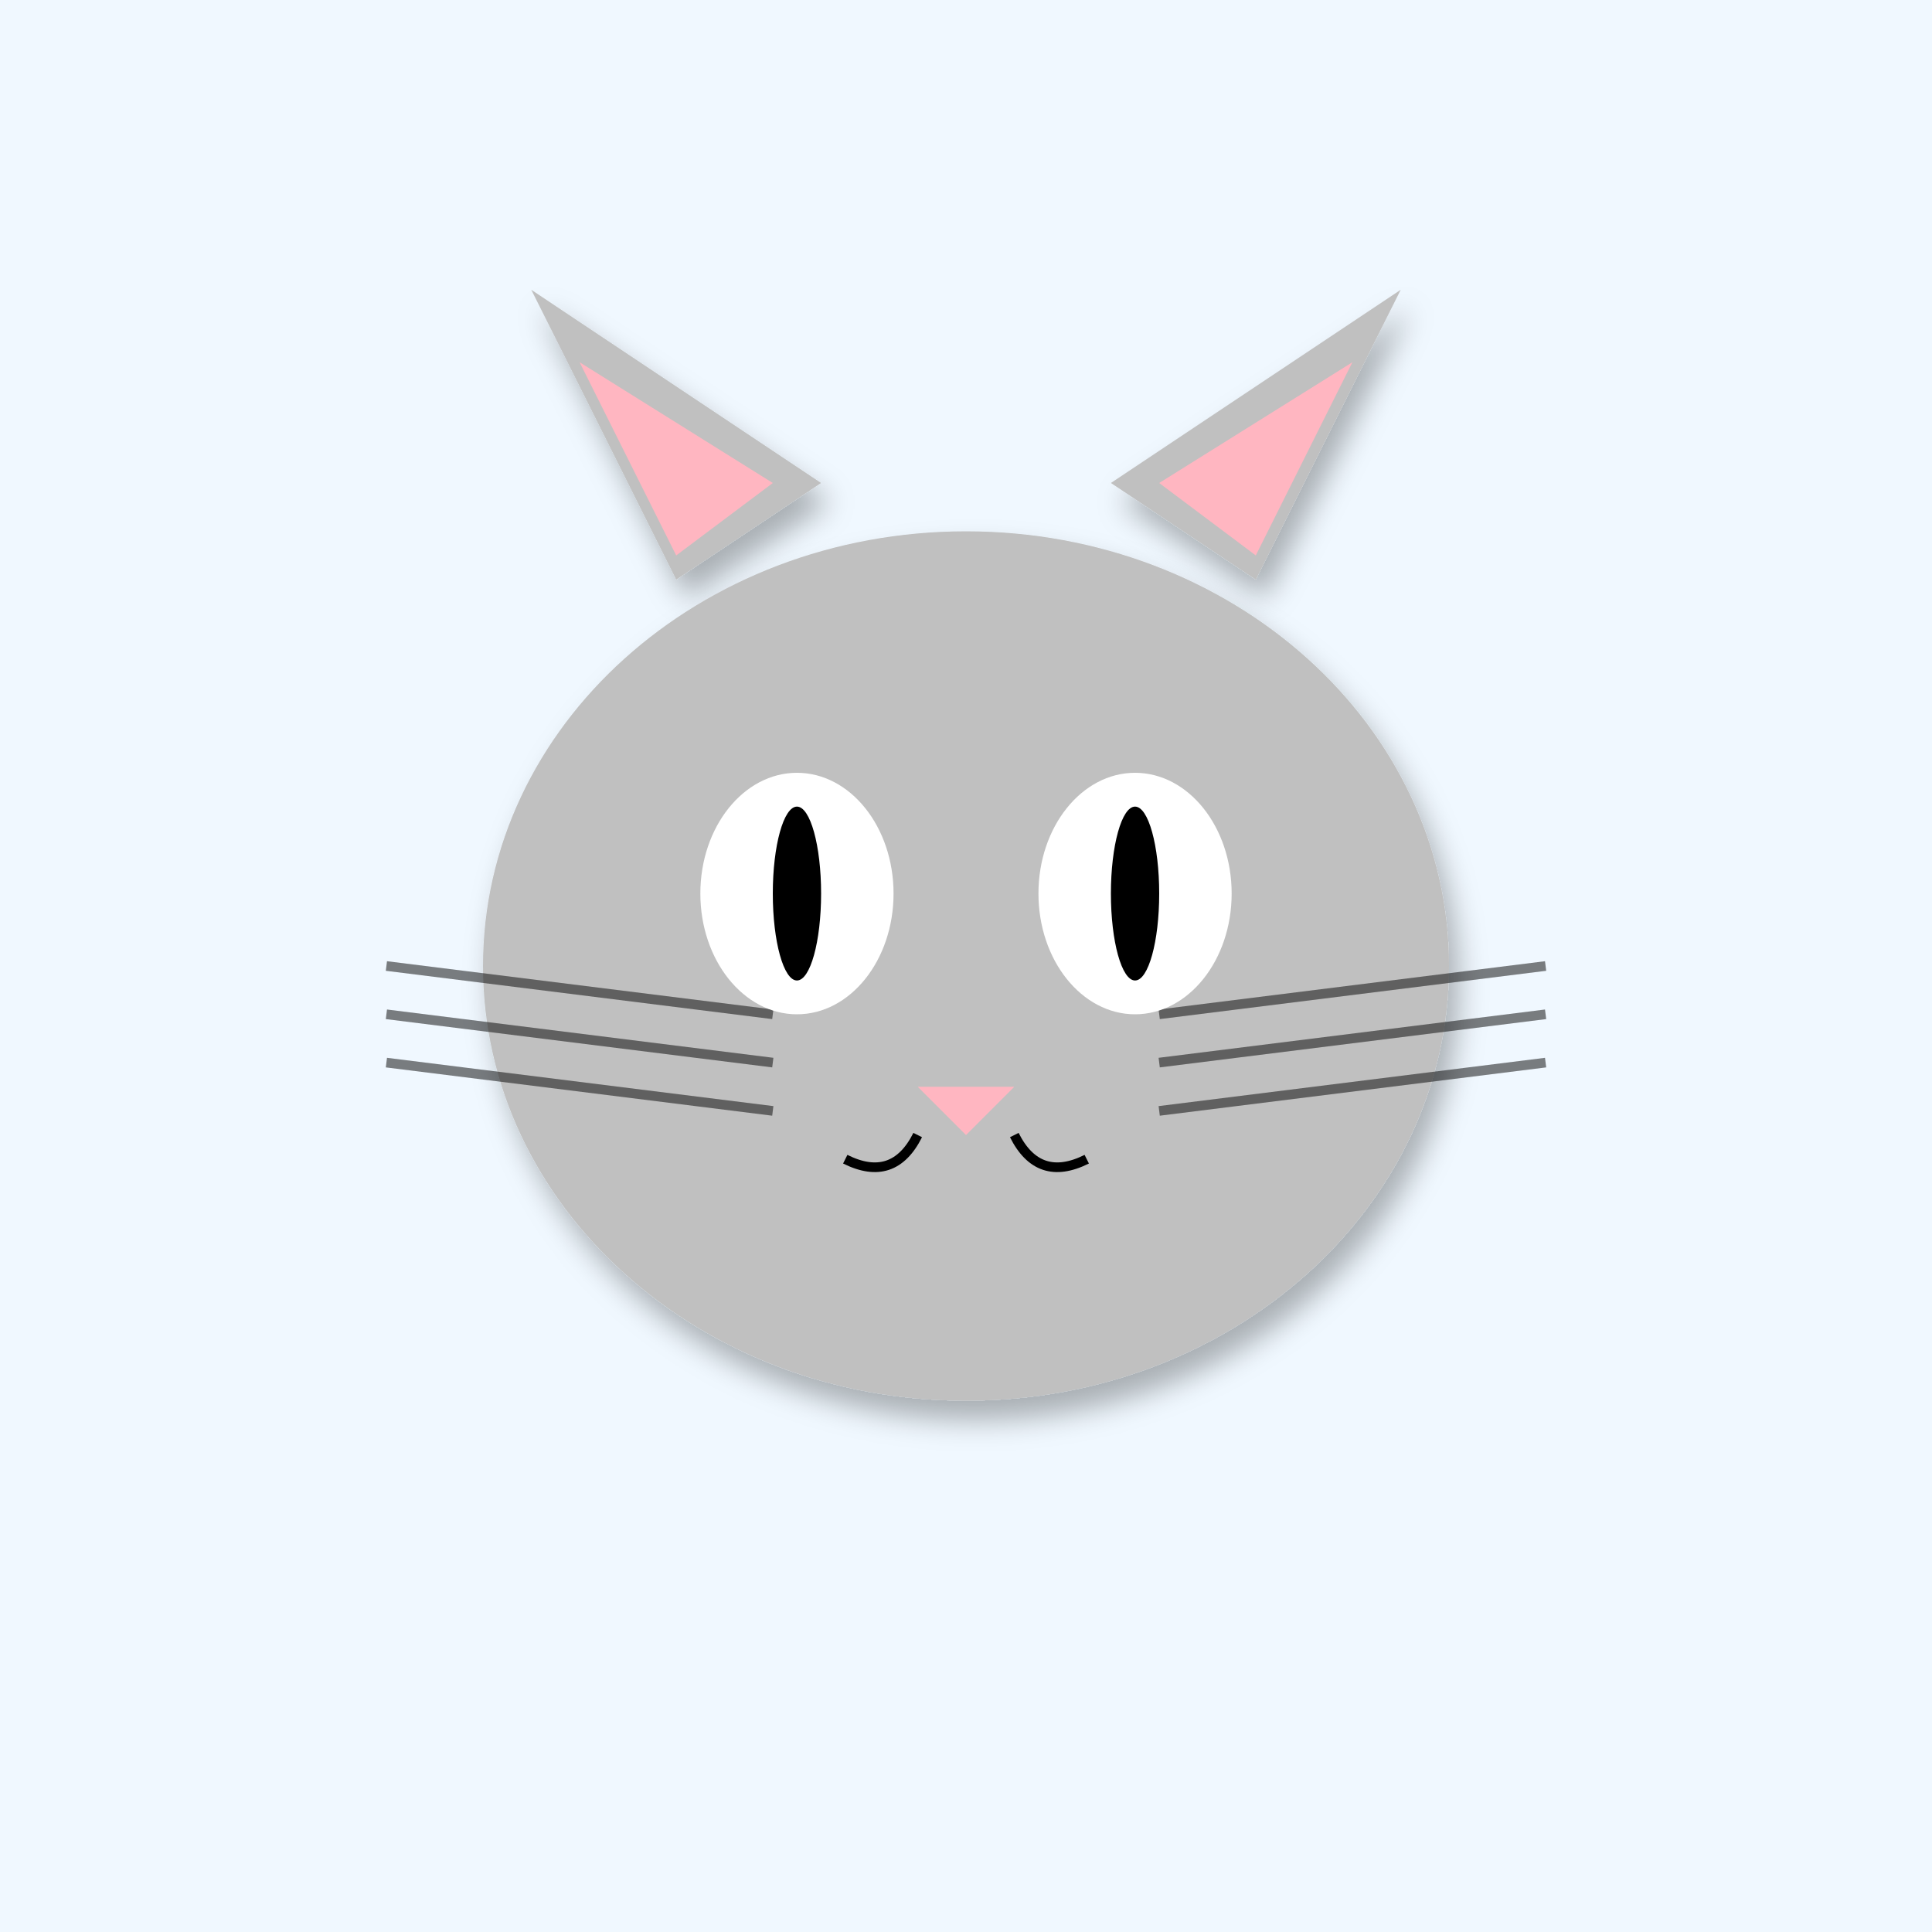
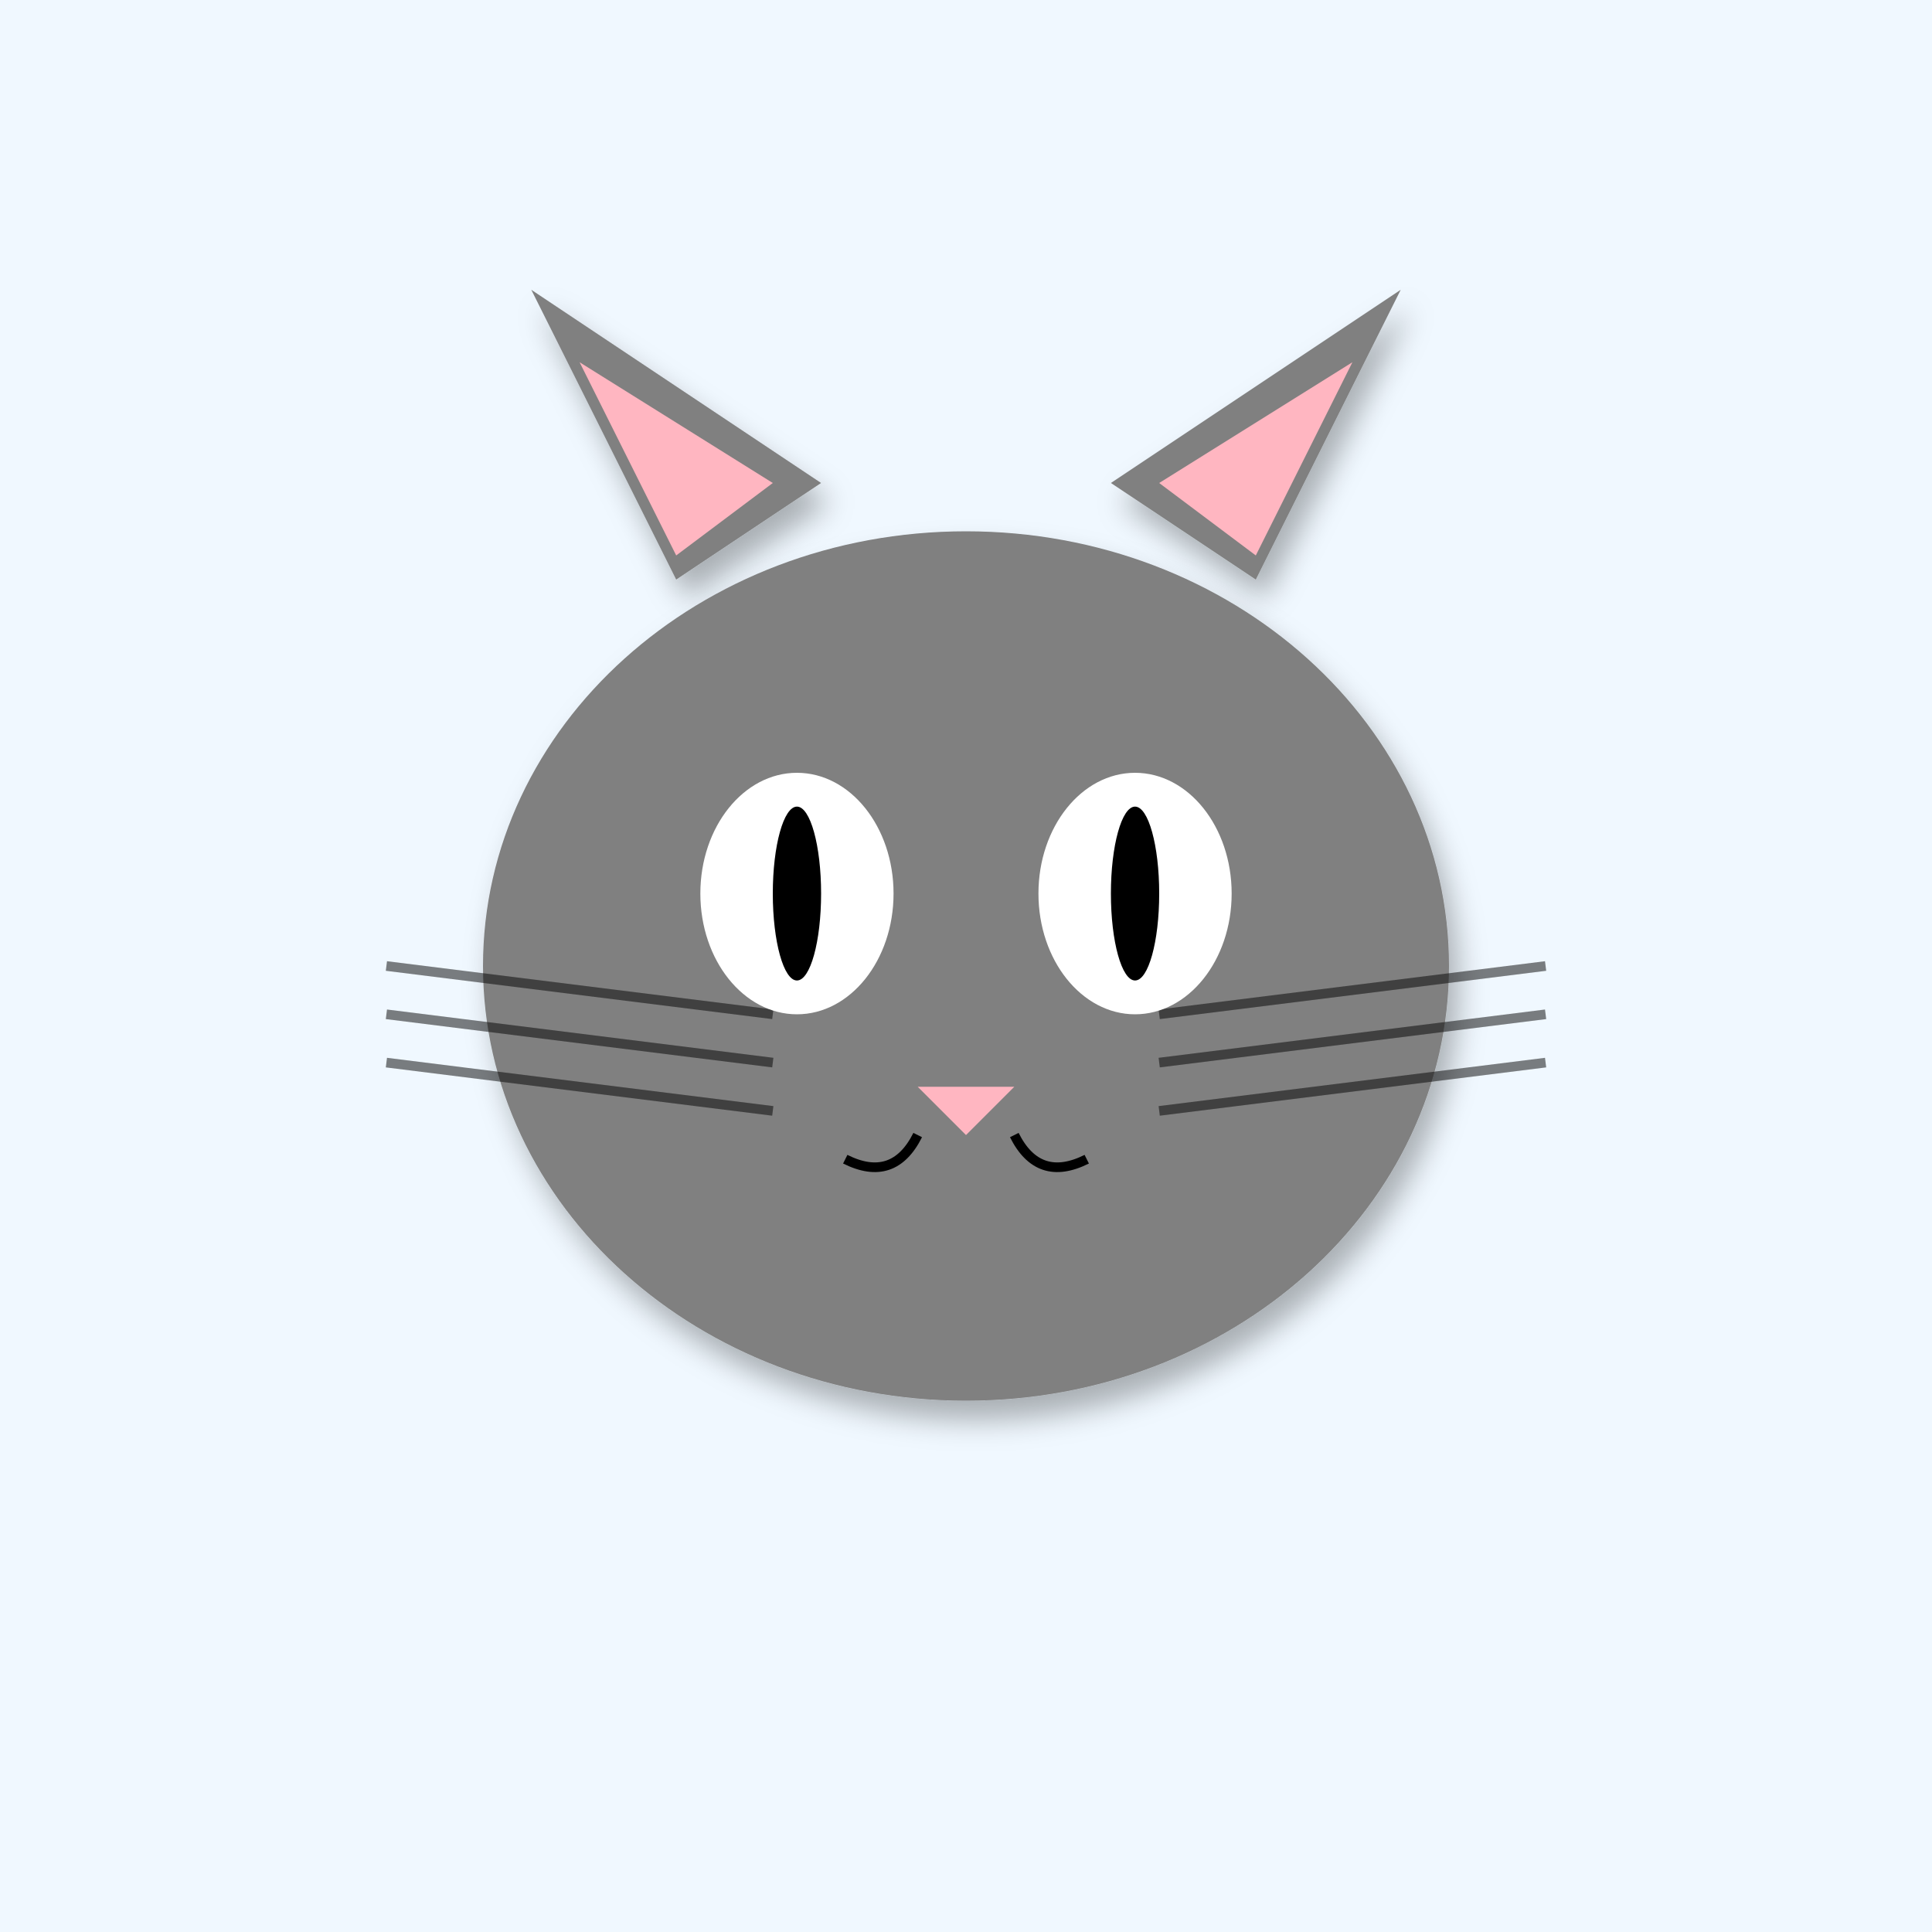
<svg xmlns="http://www.w3.org/2000/svg" width="400" height="400" viewBox="0 0 400 400">
  <defs>
    <filter id="shadow" x="-20%" y="-20%" width="140%" height="140%">
      <feDropShadow dx="2" dy="4" stdDeviation="3" flood-opacity="0.3" />
    </filter>
    <linearGradient id="sky-gradient" x1="0%" y1="0%" x2="0%" y2="100%">
      <stop offset="0%" stop-color="#87CEEB" />
      <stop offset="100%" stop-color="#E0F4FF" />
    </linearGradient>
  </defs>
  <rect width="400" height="400" fill="#F0F8FF" />
-   <polygon points="140,120 110,60 170,100" fill="#C0C0C0" filter="url(#shadow)" />
-   <polygon points="260,120 290,60 230,100" fill="#C0C0C0" filter="url(#shadow)" />
+   <polygon points="140,120 110,60 170,100" fill="#808080" filter="url(#shadow)" />
+   <polygon points="260,120 290,60 230,100" fill="#808080" filter="url(#shadow)" />
  <polygon points="140,115 120,75 160,100" fill="#FFB6C1" />
  <polygon points="260,115 280,75 240,100" fill="#FFB6C1" />
-   <ellipse cx="200" cy="200" rx="100" ry="90" fill="#C0C0C0" filter="url(#shadow)" />
+   <ellipse cx="200" cy="200" rx="100" ry="90" fill="#808080" filter="url(#shadow)" />
  <line x1="160" y1="210" x2="80" y2="200" stroke="#000" stroke-width="2" opacity="0.5" />
  <line x1="240" y1="210" x2="320" y2="200" stroke="#000" stroke-width="2" opacity="0.5" />
  <line x1="160" y1="220" x2="80" y2="210" stroke="#000" stroke-width="2" opacity="0.5" />
  <line x1="240" y1="220" x2="320" y2="210" stroke="#000" stroke-width="2" opacity="0.5" />
  <line x1="160" y1="230" x2="80" y2="220" stroke="#000" stroke-width="2" opacity="0.5" />
  <line x1="240" y1="230" x2="320" y2="220" stroke="#000" stroke-width="2" opacity="0.5" />
  <ellipse cx="165" cy="185" rx="20" ry="25" fill="#FFF" />
  <ellipse cx="235" cy="185" rx="20" ry="25" fill="#FFF" />
  <ellipse cx="165" cy="185" rx="5" ry="18" fill="#000" />
  <ellipse cx="235" cy="185" rx="5" ry="18" fill="#000" />
  <polygon points="190,225 210,225 200,235" fill="#FFB6C1" />
  <path d="M190 235 Q185 245 175 240" stroke="#000" stroke-width="2" fill="none" />
  <path d="M210 235 Q215 245 225 240" stroke="#000" stroke-width="2" fill="none" />
</svg>
